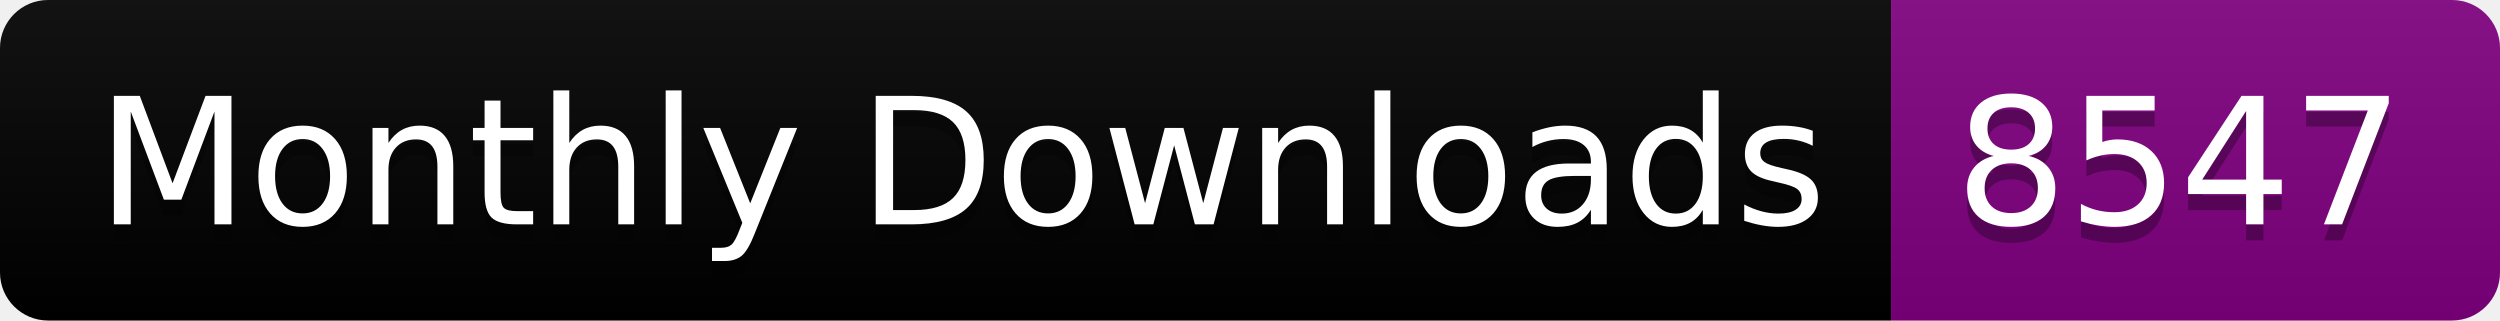
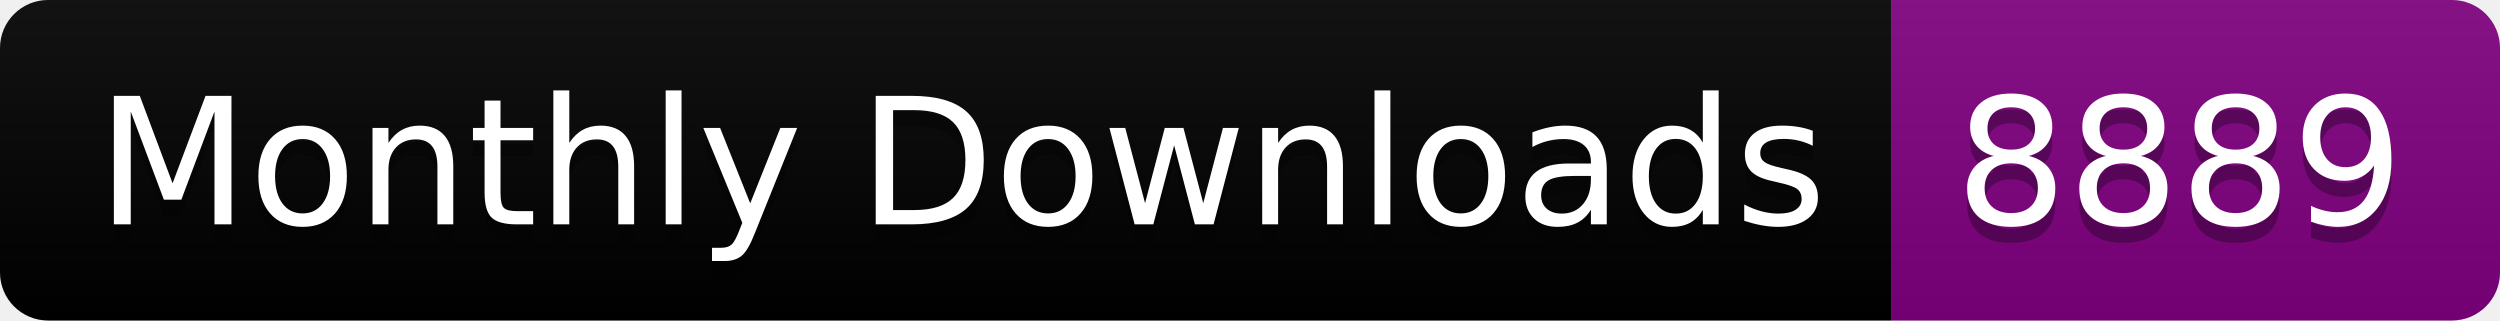
<svg xmlns="http://www.w3.org/2000/svg" width="156.0" height="20">
  <linearGradient id="smooth" x2="0" y2="100%">
    <stop offset="0" stop-color="#bbb" stop-opacity=".1" />
    <stop offset="1" stop-opacity=".1" />
  </linearGradient>
  <clipPath id="round">
    <rect width="156.0" height="20" rx="3" fill="#fff" />
  </clipPath>
  <g clip-path="url(#round)">
    <rect width="118.0" height="20" fill="black" />
    <rect x="118.0" width="38.0" height="20" fill="purple" />
    <rect width="156.0" height="20" fill="url(#smooth)" />
  </g>
  <g fill="#fff" text-anchor="middle" font-family="DejaVu Sans,Verdana,Geneva,sans-serif" font-size="110">
    <text x="600.0" y="150" fill="#010101" fill-opacity=".3" transform="scale(0.1)" textLength="1080.0" lengthAdjust="spacing">Monthly Downloads</text>
    <text x="600.0" y="140" transform="scale(0.1)" textLength="1080.0" lengthAdjust="spacing">Monthly Downloads</text>
-     <text x="1360.0" y="150" fill="#010101" fill-opacity=".3" transform="scale(0.1)" textLength="280.0" lengthAdjust="spacing">8547</text>
-     <text x="1360.0" y="140" transform="scale(0.1)" textLength="280.0" lengthAdjust="spacing">8547</text>
+     <text x="1360.0" y="150" fill="#010101" fill-opacity=".3" transform="scale(0.1)" textLength="280.0" lengthAdjust="spacing">8889</text>
+     <text x="1360.0" y="140" transform="scale(0.1)" textLength="280.0" lengthAdjust="spacing">8889</text>
  </g>
</svg>
